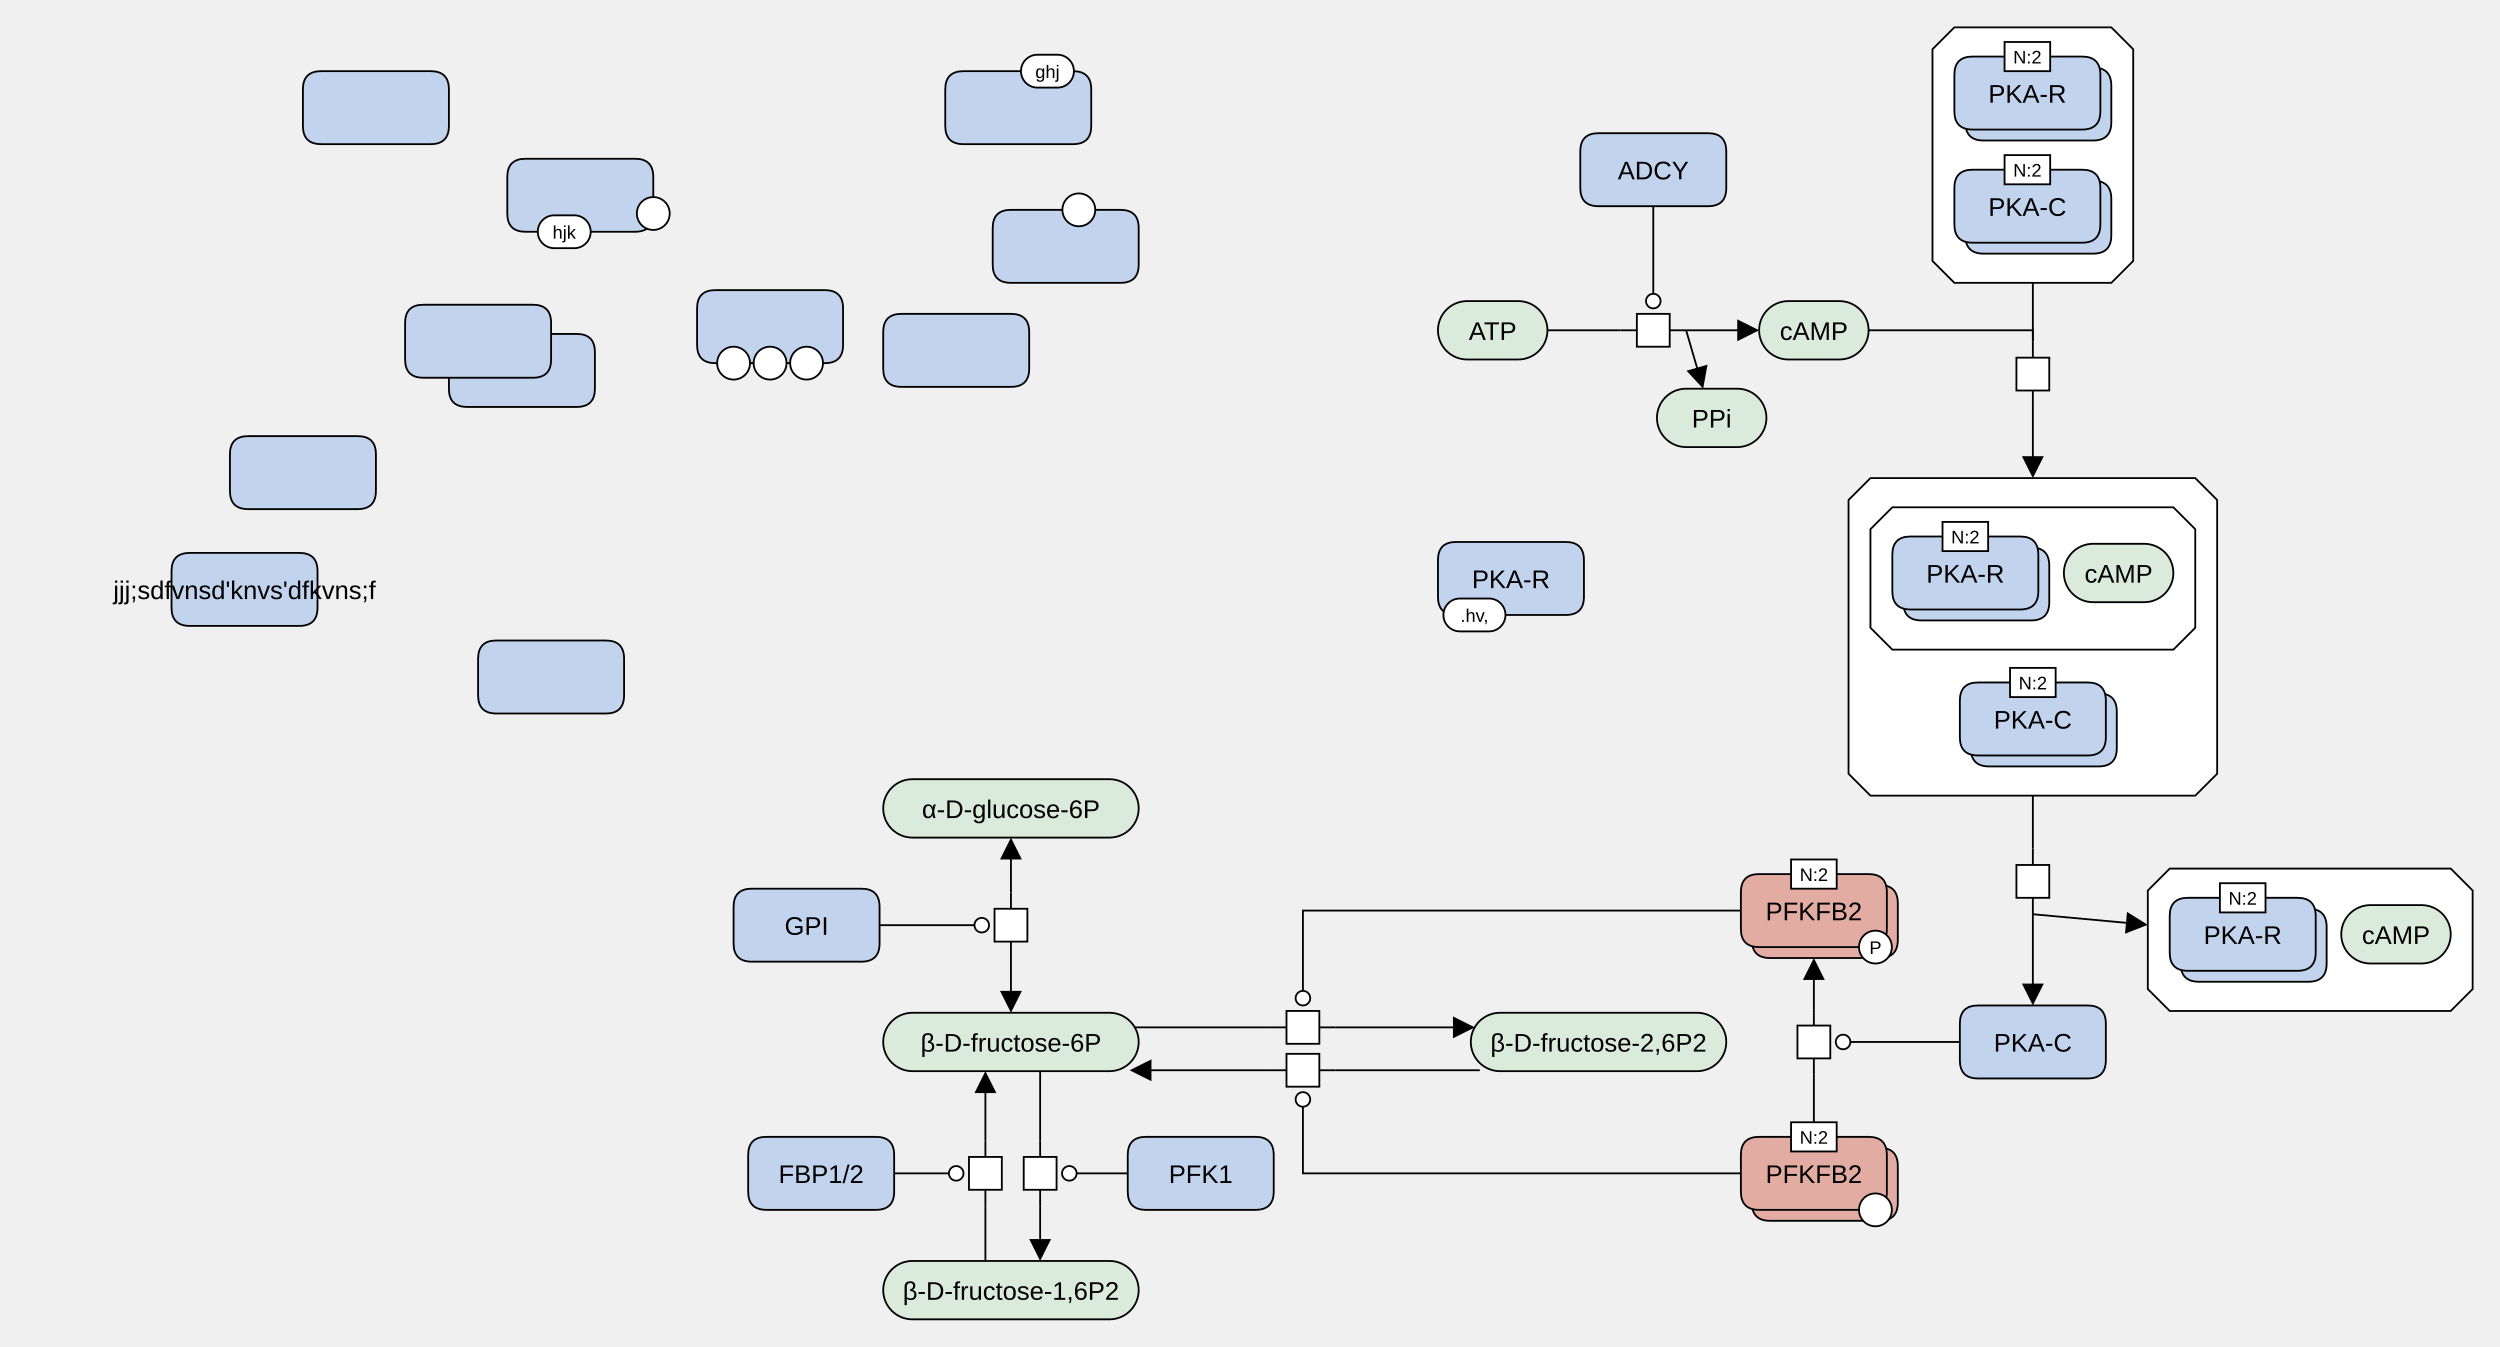
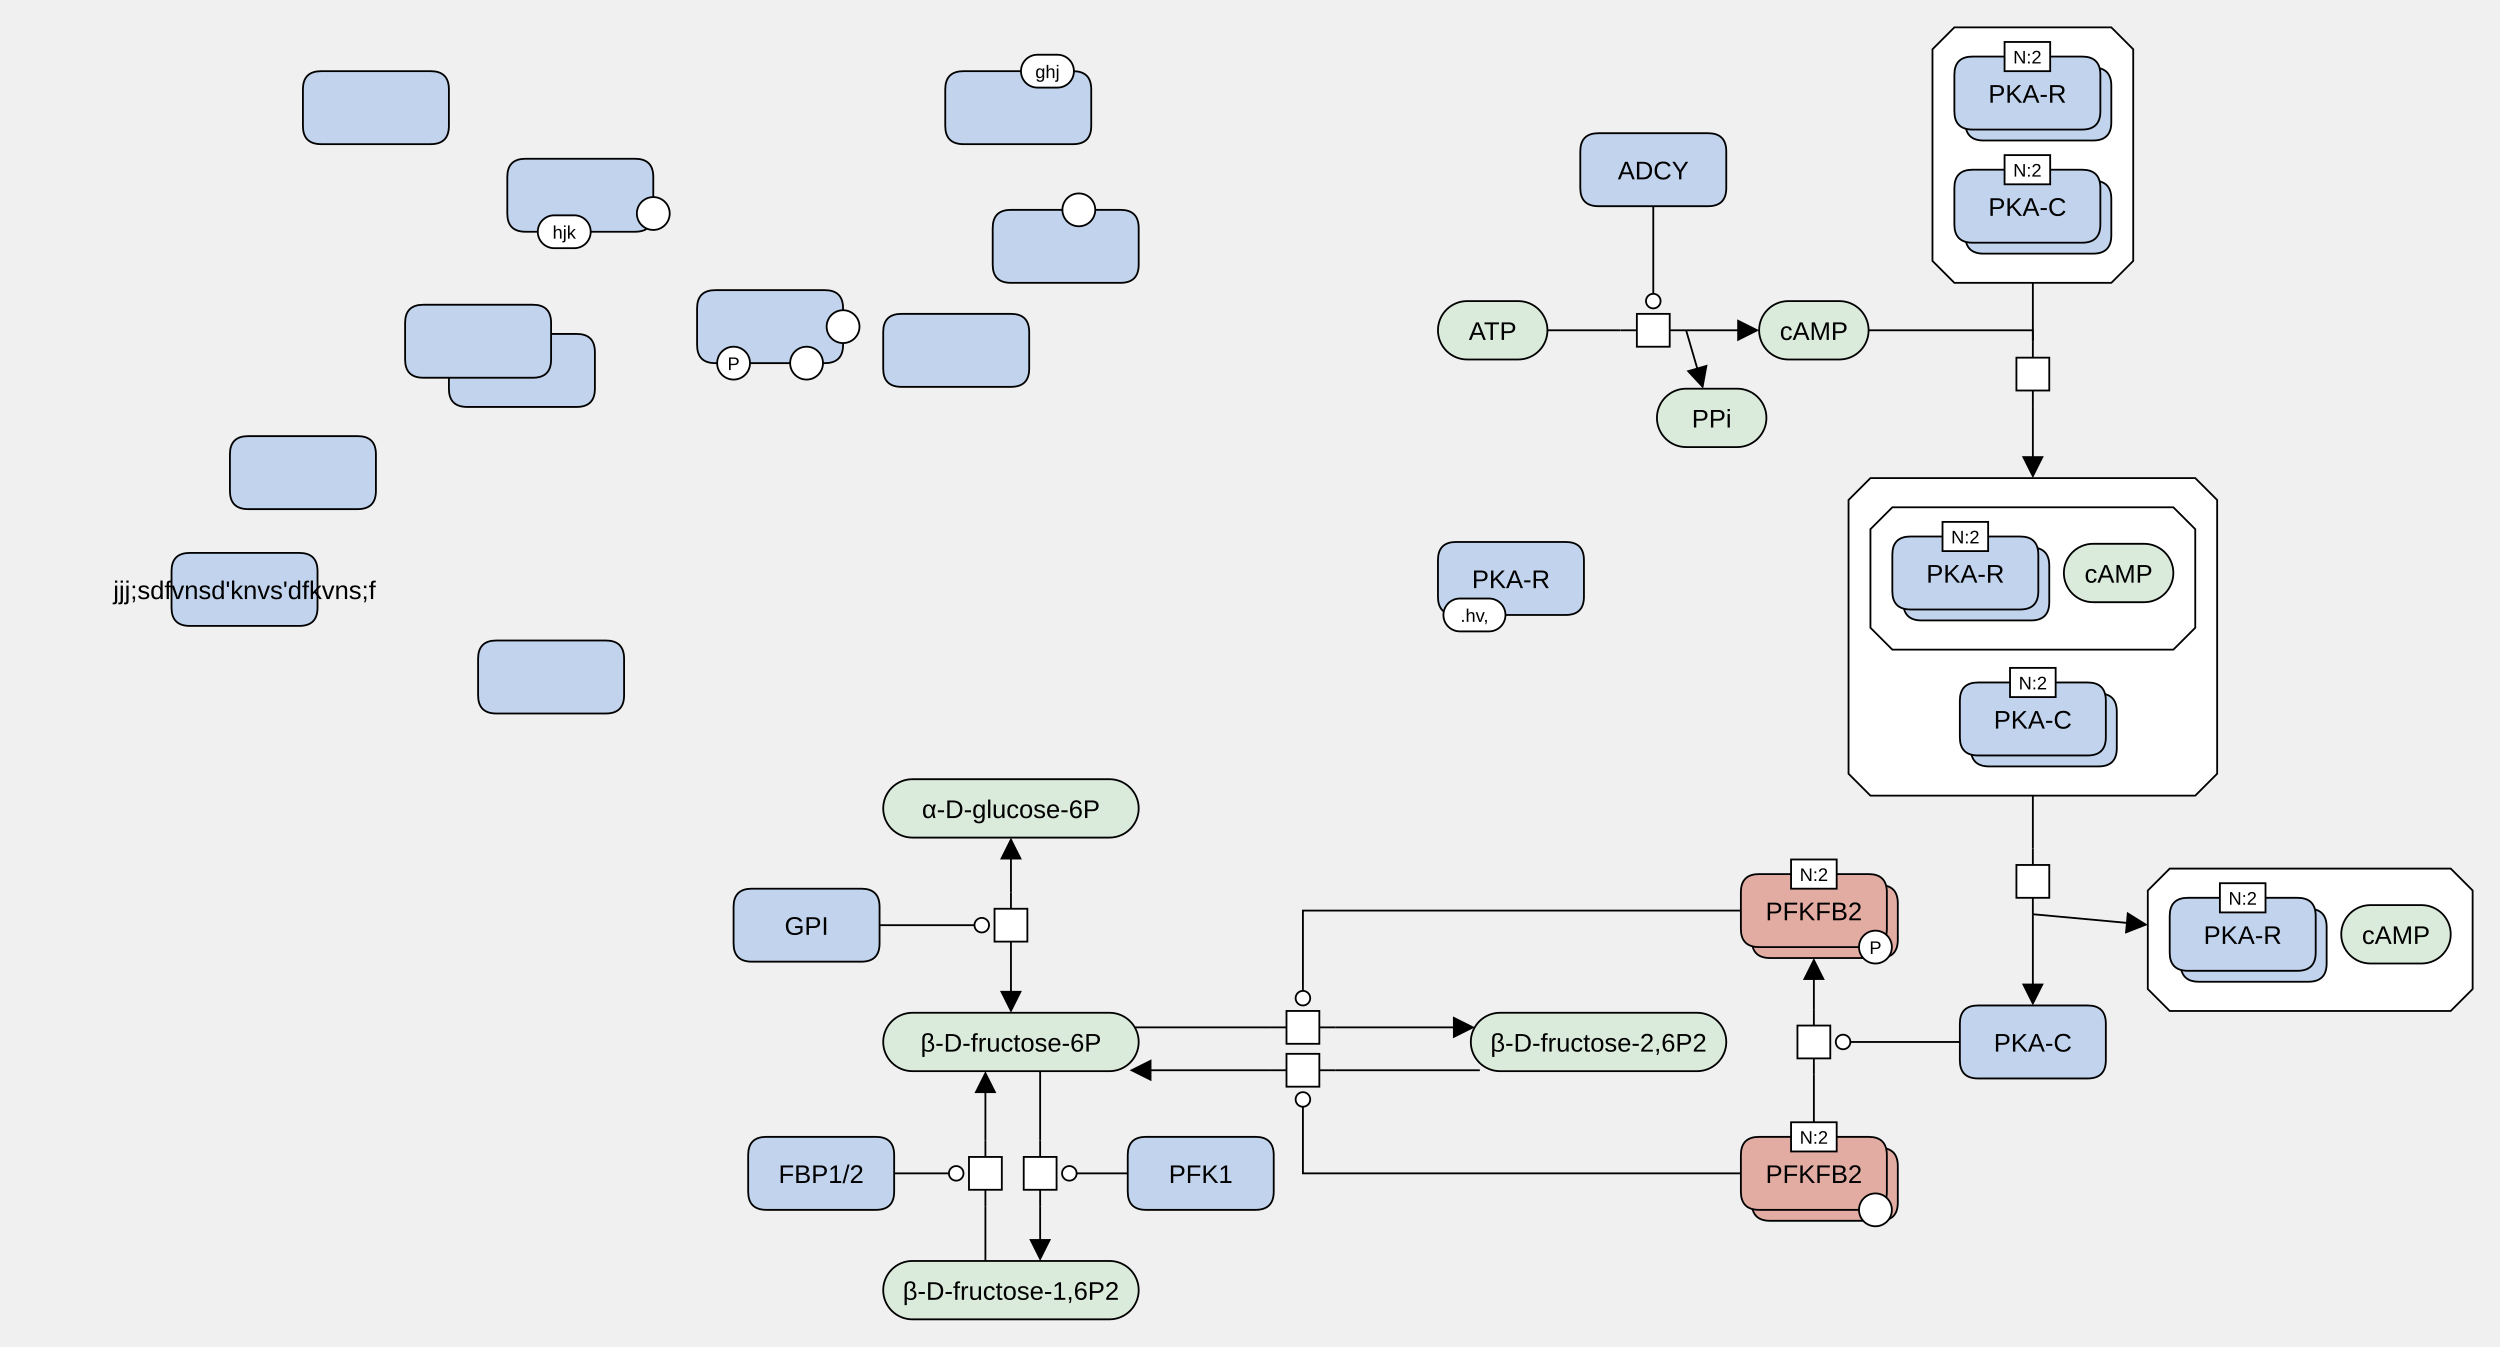
<svg xmlns="http://www.w3.org/2000/svg" width="1370" height="738" viewBox="0 0 1370 738" stroke-linecap="butt" stroke-miterlimit="10">
  <g transform="translate(46,-5)">
    <path d="M918 186 C918 177.163 925.163 170 934 170 L962 170 C970.837 170 978 177.163 978 186 L978 186 C978 194.837 970.837 202 962 202 L934 202 C925.163 202 918 194.837 918 186 Z" fill="#DBEBDB" class="c-metabolite" stroke="none" />
    <path d="M918 186 C918 177.163 925.163 170 934 170 L962 170 C970.837 170 978 177.163 978 186 L978 186 C978 194.837 970.837 202 962 202 L934 202 C925.163 202 918 194.837 918 186 Z" fill="none" stroke="#000000" />
    <text x="948" y="191.291" text-anchor="middle" font-family="'Dialog', Arial, Helvetica, sans-serif" font-size="14" fill="#000000" class="t-metabolite" stroke="none" xml:space="preserve">cAMP</text>
    <path d="M1143 481 L1297 481 L1309 493 L1309 547 L1297 559 L1143 559 L1131 547 L1131 493 Z" fill="#FFFFFF" class="c-complex" stroke="none" />
    <path d="M1143 481 L1297 481 L1309 493 L1309 547 L1297 559 L1143 559 L1131 547 L1131 493 Z" fill="none" stroke="#000000" />
    <path d="M1149 513 Q1149 503 1159 503 L1219 503 Q1229 503 1229 513 L1229 533 Q1229 543 1219 543 L1159 543 Q1149 543 1149 533 Z" fill="#C2D4ED" class="c-protein" stroke="none" />
    <path d="M1149 513 Q1149 503 1159 503 L1219 503 Q1229 503 1229 513 L1229 533 Q1229 543 1219 543 L1159 543 Q1149 543 1149 533 Z" fill="none" stroke="#000000" />
    <path d="M1143 507 Q1143 497 1153 497 L1213 497 Q1223 497 1223 507 L1223 527 Q1223 537 1213 537 L1153 537 Q1143 537 1143 527 Z" fill="#C2D4ED" class="c-protein" stroke="none" />
    <path d="M1143 507 Q1143 497 1153 497 L1213 497 Q1223 497 1223 507 L1223 527 Q1223 537 1213 537 L1153 537 Q1143 537 1143 527 Z" fill="none" stroke="#000000" />
    <text x="1183" y="522.291" text-anchor="middle" font-family="'Dialog', Arial, Helvetica, sans-serif" font-size="14" fill="#000000" class="t-protein" stroke="none" xml:space="preserve">PKA-R</text>
    <path d="M1170.5 489 L1195.5 489 L1195.5 505 L1170.5 505 Z" fill="#FFFFFF" class="c-white" stroke="none" />
    <path d="M1170.5 489 L1195.5 489 L1195.5 505 L1170.5 505 Z" fill="none" stroke="#000000" />
    <text x="1183" y="500.779" text-anchor="middle" font-family="'Dialog', Arial, Helvetica, sans-serif" font-size="10" fill="#000000" class="t-white" stroke="none" xml:space="preserve">N:2</text>
    <path d="M1237 517 C1237 508.163 1244.163 501 1253 501 L1281 501 C1289.837 501 1297 508.163 1297 517 L1297 517 C1297 525.837 1289.837 533 1281 533 L1253 533 C1244.163 533 1237 525.837 1237 517 Z" fill="#DBEBDB" class="c-metabolite" stroke="none" />
    <path d="M1237 517 C1237 508.163 1244.163 501 1253 501 L1281 501 C1289.837 501 1297 508.163 1297 517 L1297 517 C1297 525.837 1289.837 533 1281 533 L1253 533 C1244.163 533 1237 525.837 1237 517 Z" fill="none" stroke="#000000" />
    <text x="1267" y="522.291" text-anchor="middle" font-family="'Dialog', Arial, Helvetica, sans-serif" font-size="14" fill="#000000" class="t-metabolite" stroke="none" xml:space="preserve">cAMP</text>
    <path d="M1068 192 L1068 201 M1068 219 L1068 228" fill="none" stroke="#000000" />
    <path d="M1059 201 L1077 201 L1077 219 L1059 219 Z" fill="#FFFFFF" class="c-white" stroke="none" />
    <path d="M1059 201 L1077 201 L1077 219 L1059 219 Z" fill="none" stroke="#000000" />
    <path d="M1025 20 L1111 20 L1123 32 L1123 148 L1111 160 L1025 160 L1013 148 L1013 32 Z" fill="#FFFFFF" class="c-complex" stroke="none" />
    <path d="M1025 20 L1111 20 L1123 32 L1123 148 L1111 160 L1025 160 L1013 148 L1013 32 Z" fill="none" stroke="#000000" />
    <path d="M1031 52 Q1031 42 1041 42 L1101 42 Q1111 42 1111 52 L1111 72 Q1111 82 1101 82 L1041 82 Q1031 82 1031 72 Z" fill="#C2D4ED" class="c-protein" stroke="none" />
    <path d="M1031 52 Q1031 42 1041 42 L1101 42 Q1111 42 1111 52 L1111 72 Q1111 82 1101 82 L1041 82 Q1031 82 1031 72 Z" fill="none" stroke="#000000" />
    <path d="M1025 46 Q1025 36 1035 36 L1095 36 Q1105 36 1105 46 L1105 66 Q1105 76 1095 76 L1035 76 Q1025 76 1025 66 Z" fill="#C2D4ED" class="c-protein" stroke="none" />
    <path d="M1025 46 Q1025 36 1035 36 L1095 36 Q1105 36 1105 46 L1105 66 Q1105 76 1095 76 L1035 76 Q1025 76 1025 66 Z" fill="none" stroke="#000000" />
    <text x="1065" y="61.291" text-anchor="middle" font-family="'Dialog', Arial, Helvetica, sans-serif" font-size="14" fill="#000000" class="t-protein" stroke="none" xml:space="preserve">PKA-R</text>
    <path d="M1052.5 28 L1077.5 28 L1077.5 44 L1052.5 44 Z" fill="#FFFFFF" class="c-white" stroke="none" />
    <path d="M1052.5 28 L1077.5 28 L1077.5 44 L1052.5 44 Z" fill="none" stroke="#000000" />
    <text x="1065" y="39.779" text-anchor="middle" font-family="'Dialog', Arial, Helvetica, sans-serif" font-size="10" fill="#000000" class="t-white" stroke="none" xml:space="preserve">N:2</text>
    <path d="M1031 114 Q1031 104 1041 104 L1101 104 Q1111 104 1111 114 L1111 134 Q1111 144 1101 144 L1041 144 Q1031 144 1031 134 Z" fill="#C2D4ED" class="c-protein" stroke="none" />
    <path d="M1031 114 Q1031 104 1041 104 L1101 104 Q1111 104 1111 114 L1111 134 Q1111 144 1101 144 L1041 144 Q1031 144 1031 134 Z" fill="none" stroke="#000000" />
    <path d="M1025 108 Q1025 98 1035 98 L1095 98 Q1105 98 1105 108 L1105 128 Q1105 138 1095 138 L1035 138 Q1025 138 1025 128 Z" fill="#C2D4ED" class="c-protein" stroke="none" />
    <path d="M1025 108 Q1025 98 1035 98 L1095 98 Q1105 98 1105 108 L1105 128 Q1105 138 1095 138 L1035 138 Q1025 138 1025 128 Z" fill="none" stroke="#000000" />
    <text x="1065" y="123.291" text-anchor="middle" font-family="'Dialog', Arial, Helvetica, sans-serif" font-size="14" fill="#000000" class="t-protein" stroke="none" xml:space="preserve">PKA-C</text>
    <path d="M1052.5 90 L1077.5 90 L1077.5 106 L1052.5 106 Z" fill="#FFFFFF" class="c-white" stroke="none" />
    <path d="M1052.5 90 L1077.5 90 L1077.5 106 L1052.5 106 Z" fill="none" stroke="#000000" />
    <text x="1065" y="101.779" text-anchor="middle" font-family="'Dialog', Arial, Helvetica, sans-serif" font-size="10" fill="#000000" class="t-white" stroke="none" xml:space="preserve">N:2</text>
    <path d="M1068 470 L1068 479 M1068 497 L1068 506" fill="none" stroke="#000000" />
    <path d="M1059 479 L1077 479 L1077 497 L1059 497 Z" fill="#FFFFFF" class="c-white" stroke="none" />
    <path d="M1059 479 L1077 479 L1077 497 L1059 497 Z" fill="none" stroke="#000000" />
    <path d="M979 267 L1157 267 L1169 279 L1169 429 L1157 441 L979 441 L967 429 L967 279 Z" fill="#FFFFFF" class="c-complex" stroke="none" />
    <path d="M979 267 L1157 267 L1169 279 L1169 429 L1157 441 L979 441 L967 429 L967 279 Z" fill="none" stroke="#000000" />
    <path d="M991 283 L1145 283 L1157 295 L1157 349 L1145 361 L991 361 L979 349 L979 295 Z" fill="#FFFFFF" class="c-complex" stroke="none" />
    <path d="M991 283 L1145 283 L1157 295 L1157 349 L1145 361 L991 361 L979 349 L979 295 Z" fill="none" stroke="#000000" />
    <path d="M997 315 Q997 305 1007 305 L1067 305 Q1077 305 1077 315 L1077 335 Q1077 345 1067 345 L1007 345 Q997 345 997 335 Z" fill="#C2D4ED" class="c-protein" stroke="none" />
    <path d="M997 315 Q997 305 1007 305 L1067 305 Q1077 305 1077 315 L1077 335 Q1077 345 1067 345 L1007 345 Q997 345 997 335 Z" fill="none" stroke="#000000" />
    <path d="M991 309 Q991 299 1001 299 L1061 299 Q1071 299 1071 309 L1071 329 Q1071 339 1061 339 L1001 339 Q991 339 991 329 Z" fill="#C2D4ED" class="c-protein" stroke="none" />
    <path d="M991 309 Q991 299 1001 299 L1061 299 Q1071 299 1071 309 L1071 329 Q1071 339 1061 339 L1001 339 Q991 339 991 329 Z" fill="none" stroke="#000000" />
    <text x="1031" y="324.291" text-anchor="middle" font-family="'Dialog', Arial, Helvetica, sans-serif" font-size="14" fill="#000000" class="t-protein" stroke="none" xml:space="preserve">PKA-R</text>
    <path d="M1018.5 291 L1043.5 291 L1043.5 307 L1018.5 307 Z" fill="#FFFFFF" class="c-white" stroke="none" />
    <path d="M1018.5 291 L1043.5 291 L1043.5 307 L1018.5 307 Z" fill="none" stroke="#000000" />
    <text x="1031" y="302.779" text-anchor="middle" font-family="'Dialog', Arial, Helvetica, sans-serif" font-size="10" fill="#000000" class="t-white" stroke="none" xml:space="preserve">N:2</text>
    <path d="M1085 319 C1085 310.163 1092.163 303 1101 303 L1129 303 C1137.837 303 1145 310.163 1145 319 L1145 319 C1145 327.837 1137.837 335 1129 335 L1101 335 C1092.163 335 1085 327.837 1085 319 Z" fill="#DBEBDB" class="c-metabolite" stroke="none" />
    <path d="M1085 319 C1085 310.163 1092.163 303 1101 303 L1129 303 C1137.837 303 1145 310.163 1145 319 L1145 319 C1145 327.837 1137.837 335 1129 335 L1101 335 C1092.163 335 1085 327.837 1085 319 Z" fill="none" stroke="#000000" />
    <text x="1115" y="324.291" text-anchor="middle" font-family="'Dialog', Arial, Helvetica, sans-serif" font-size="14" fill="#000000" class="t-metabolite" stroke="none" xml:space="preserve">cAMP</text>
    <path d="M1034 395 Q1034 385 1044 385 L1104 385 Q1114 385 1114 395 L1114 415 Q1114 425 1104 425 L1044 425 Q1034 425 1034 415 Z" fill="#C2D4ED" class="c-protein" stroke="none" />
    <path d="M1034 395 Q1034 385 1044 385 L1104 385 Q1114 385 1114 395 L1114 415 Q1114 425 1104 425 L1044 425 Q1034 425 1034 415 Z" fill="none" stroke="#000000" />
    <path d="M1028 389 Q1028 379 1038 379 L1098 379 Q1108 379 1108 389 L1108 409 Q1108 419 1098 419 L1038 419 Q1028 419 1028 409 Z" fill="#C2D4ED" class="c-protein" stroke="none" />
    <path d="M1028 389 Q1028 379 1038 379 L1098 379 Q1108 379 1108 389 L1108 409 Q1108 419 1098 419 L1038 419 Q1028 419 1028 409 Z" fill="none" stroke="#000000" />
    <text x="1068" y="404.291" text-anchor="middle" font-family="'Dialog', Arial, Helvetica, sans-serif" font-size="14" fill="#000000" class="t-protein" stroke="none" xml:space="preserve">PKA-C</text>
    <path d="M1055.5 371 L1080.5 371 L1080.5 387 L1055.5 387 Z" fill="#FFFFFF" class="c-white" stroke="none" />
    <path d="M1055.5 371 L1080.5 371 L1080.5 387 L1055.5 387 Z" fill="none" stroke="#000000" />
    <text x="1068" y="382.779" text-anchor="middle" font-family="'Dialog', Arial, Helvetica, sans-serif" font-size="10" fill="#000000" class="t-white" stroke="none" xml:space="preserve">N:2</text>
    <path d="M1028 566 Q1028 556 1038 556 L1098 556 Q1108 556 1108 566 L1108 586 Q1108 596 1098 596 L1038 596 Q1028 596 1028 586 Z" fill="#C2D4ED" class="c-protein" stroke="none" />
    <path d="M1028 566 Q1028 556 1038 556 L1098 556 Q1108 556 1108 566 L1108 586 Q1108 596 1098 596 L1038 596 Q1028 596 1028 586 Z" fill="none" stroke="#000000" />
    <text x="1068" y="581.291" text-anchor="middle" font-family="'Dialog', Arial, Helvetica, sans-serif" font-size="14" fill="#000000" class="t-protein" stroke="none" xml:space="preserve">PKA-C</text>
    <path d="M438 448 C438 439.163 445.163 432 454 432 L562 432 C570.837 432 578 439.163 578 448 L578 448 C578 456.837 570.837 464 562 464 L454 464 C445.163 464 438 456.837 438 448 Z" fill="#DBEBDB" class="c-metabolite" stroke="none" />
    <path d="M438 448 C438 439.163 445.163 432 454 432 L562 432 C570.837 432 578 439.163 578 448 L578 448 C578 456.837 570.837 464 562 464 L454 464 C445.163 464 438 456.837 438 448 Z" fill="none" stroke="#000000" />
    <text x="508" y="453.291" text-anchor="middle" font-family="'Dialog', Arial, Helvetica, sans-serif" font-size="14" fill="#000000" class="t-metabolite" stroke="none" xml:space="preserve">α-D-glucose-6P</text>
    <path d="M438 576 C438 567.163 445.163 560 454 560 L562 560 C570.837 560 578 567.163 578 576 L578 576 C578 584.837 570.837 592 562 592 L454 592 C445.163 592 438 584.837 438 576 Z" fill="#DBEBDB" class="c-metabolite" stroke="none" />
    <path d="M438 576 C438 567.163 445.163 560 454 560 L562 560 C570.837 560 578 567.163 578 576 L578 576 C578 584.837 570.837 592 562 592 L454 592 C445.163 592 438 584.837 438 576 Z" fill="none" stroke="#000000" />
    <text x="508" y="581.291" text-anchor="middle" font-family="'Dialog', Arial, Helvetica, sans-serif" font-size="14" fill="#000000" class="t-metabolite" stroke="none" xml:space="preserve">β-D-fructose-6P</text>
    <path d="M356 502 Q356 492 366 492 L426 492 Q436 492 436 502 L436 522 Q436 532 426 532 L366 532 Q356 532 356 522 Z" fill="#C2D4ED" class="c-protein" stroke="none" />
    <path d="M356 502 Q356 492 366 492 L426 492 Q436 492 436 502 L436 522 Q436 532 426 532 L366 532 Q356 532 356 522 Z" fill="none" stroke="#000000" />
    <text x="396" y="517.291" text-anchor="middle" font-family="'Dialog', Arial, Helvetica, sans-serif" font-size="14" fill="#000000" class="t-protein" stroke="none" xml:space="preserve">GPI</text>
    <path d="M508 494 L508 503 M508 521 L508 530" fill="none" stroke="#000000" />
    <path d="M499 503 L517 503 L517 521 L499 521 Z" fill="#FFFFFF" class="c-white" stroke="none" />
    <path d="M499 503 L517 503 L517 521 L499 521 Z" fill="none" stroke="#000000" />
    <path d="M524 630 L524 639 M524 657 L524 666" fill="none" stroke="#000000" />
    <path d="M515 639 L533 639 L533 657 L515 657 Z" fill="#FFFFFF" class="c-white" stroke="none" />
    <path d="M515 639 L533 639 L533 657 L515 657 Z" fill="none" stroke="#000000" />
    <path d="M494 666 L494 657 M494 639 L494 630" fill="none" stroke="#000000" />
    <path d="M485 639 L503 639 L503 657 L485 657 Z" fill="#FFFFFF" class="c-white" stroke="none" />
    <path d="M485 639 L503 639 L503 657 L485 657 Z" fill="none" stroke="#000000" />
    <path d="M438 712 C438 703.163 445.163 696 454 696 L562 696 C570.837 696 578 703.163 578 712 L578 712 C578 720.837 570.837 728 562 728 L454 728 C445.163 728 438 720.837 438 712 Z" fill="#DBEBDB" class="c-metabolite" stroke="none" />
    <path d="M438 712 C438 703.163 445.163 696 454 696 L562 696 C570.837 696 578 703.163 578 712 L578 712 C578 720.837 570.837 728 562 728 L454 728 C445.163 728 438 720.837 438 712 Z" fill="none" stroke="#000000" />
    <text x="508" y="717.291" text-anchor="middle" font-family="'Dialog', Arial, Helvetica, sans-serif" font-size="14" fill="#000000" class="t-page" stroke="none" xml:space="preserve">β-D-fructose-1,6P2</text>
    <path d="M364 638 Q364 628 374 628 L434 628 Q444 628 444 638 L444 658 Q444 668 434 668 L374 668 Q364 668 364 658 Z" fill="#C2D4ED" class="c-protein" stroke="none" />
    <path d="M364 638 Q364 628 374 628 L434 628 Q444 628 444 638 L444 658 Q444 668 434 668 L374 668 Q364 668 364 658 Z" fill="none" stroke="#000000" />
    <text x="404" y="653.291" text-anchor="middle" font-family="'Dialog', Arial, Helvetica, sans-serif" font-size="14" fill="#000000" class="t-protein" stroke="none" xml:space="preserve">FBP1/2</text>
    <path d="M572 638 Q572 628 582 628 L642 628 Q652 628 652 638 L652 658 Q652 668 642 668 L582 668 Q572 668 572 658 Z" fill="#C2D4ED" class="c-protein" stroke="none" />
    <path d="M572 638 Q572 628 582 628 L642 628 Q652 628 652 638 L652 658 Q652 668 642 668 L582 668 Q572 668 572 658 Z" fill="none" stroke="#000000" />
    <text x="612" y="653.291" text-anchor="middle" font-family="'Dialog', Arial, Helvetica, sans-serif" font-size="14" fill="#000000" class="t-protein" stroke="none" xml:space="preserve">PFK1</text>
    <path d="M760 576 C760 567.163 767.163 560 776 560 L884 560 C892.837 560 900 567.163 900 576 L900 576 C900 584.837 892.837 592 884 592 L776 592 C767.163 592 760 584.837 760 576 Z" fill="#DBEBDB" class="c-metabolite" stroke="none" />
    <path d="M760 576 C760 567.163 767.163 560 776 560 L884 560 C892.837 560 900 567.163 900 576 L900 576 C900 584.837 892.837 592 884 592 L776 592 C767.163 592 760 584.837 760 576 Z" fill="none" stroke="#000000" />
    <text x="830" y="581.291" text-anchor="middle" font-family="'Dialog', Arial, Helvetica, sans-serif" font-size="14" fill="#000000" class="t-page" stroke="none" xml:space="preserve">β-D-fructose-2,6P2</text>
    <path d="M650 568 L659 568 M677 568 L686 568" fill="none" stroke="#000000" />
    <path d="M659 559 L677 559 L677 577 L659 577 Z" fill="#FFFFFF" class="c-white" stroke="none" />
    <path d="M659 559 L677 559 L677 577 L659 577 Z" fill="none" stroke="#000000" />
    <path d="M686 591.5 L677 591.5 M659 591.5 L650 591.5" fill="none" stroke="#000000" />
    <path d="M659 582.5 L677 582.5 L677 600.5 L659 600.5 Z" fill="#FFFFFF" class="c-white" stroke="none" />
    <path d="M659 582.5 L677 582.5 L677 600.5 L659 600.5 Z" fill="none" stroke="#000000" />
    <path d="M948 594 L948 585 M948 567 L948 558" fill="none" stroke="#000000" />
    <path d="M939 567 L957 567 L957 585 L939 585 Z" fill="#FFFFFF" class="c-white" stroke="none" />
    <path d="M939 567 L957 567 L957 585 L939 585 Z" fill="none" stroke="#000000" />
    <path d="M742 186 C742 177.163 749.163 170 758 170 L786 170 C794.837 170 802 177.163 802 186 L802 186 C802 194.837 794.837 202 786 202 L758 202 C749.163 202 742 194.837 742 186 Z" fill="#DBEBDB" class="c-metabolite" stroke="none" />
    <path d="M742 186 C742 177.163 749.163 170 758 170 L786 170 C794.837 170 802 177.163 802 186 L802 186 C802 194.837 794.837 202 786 202 L758 202 C749.163 202 742 194.837 742 186 Z" fill="none" stroke="#000000" />
    <text x="772" y="191.291" text-anchor="middle" font-family="'Dialog', Arial, Helvetica, sans-serif" font-size="14" fill="#000000" class="t-metabolite" stroke="none" xml:space="preserve">ATP</text>
    <path d="M842 186 L851 186 M869 186 L878 186" fill="none" stroke="#000000" />
    <path d="M851 177 L869 177 L869 195 L851 195 Z" fill="#FFFFFF" class="c-white" stroke="none" />
    <path d="M851 177 L869 177 L869 195 L851 195 Z" fill="none" stroke="#000000" />
    <path d="M820 88 Q820 78 830 78 L890 78 Q900 78 900 88 L900 108 Q900 118 890 118 L830 118 Q820 118 820 108 Z" fill="#C2D4ED" class="c-protein" stroke="none" />
    <path d="M820 88 Q820 78 830 78 L890 78 Q900 78 900 88 L900 108 Q900 118 890 118 L830 118 Q820 118 820 108 Z" fill="none" stroke="#000000" />
    <text x="860" y="103.291" text-anchor="middle" font-family="'Dialog', Arial, Helvetica, sans-serif" font-size="14" fill="#000000" class="t-protein" stroke="none" xml:space="preserve">ADCY</text>
    <path d="M914 500 Q914 490 924 490 L984 490 Q994 490 994 500 L994 520 Q994 530 984 530 L924 530 Q914 530 914 520 Z" fill="#E2ACA3" class="c-hlProtein" stroke="none" />
    <path d="M914 500 Q914 490 924 490 L984 490 Q994 490 994 500 L994 520 Q994 530 984 530 L924 530 Q914 530 914 520 Z" fill="none" stroke="#000000" />
    <path d="M908 494 Q908 484 918 484 L978 484 Q988 484 988 494 L988 514 Q988 524 978 524 L918 524 Q908 524 908 514 Z" fill="#E2ACA3" class="c-hlProtein" stroke="none" />
    <path d="M908 494 Q908 484 918 484 L978 484 Q988 484 988 494 L988 514 Q988 524 978 524 L918 524 Q908 524 908 514 Z" fill="none" stroke="#000000" />
    <text x="948" y="509.291" text-anchor="middle" font-family="'Dialog', Arial, Helvetica, sans-serif" font-size="14" fill="#000000" class="t-hlProtein" stroke="none" xml:space="preserve">PFKFB2</text>
    <path d="M972.739 524 C972.739 519.029 976.769 515 981.739 515 L981.739 515 C986.71 515 990.739 519.029 990.739 524 L990.739 524 C990.739 528.971 986.71 533 981.739 533 L981.739 533 C976.769 533 972.739 528.971 972.739 524 Z" fill="#FFFFFF" class="c-white" stroke="none" />
    <path d="M972.739 524 C972.739 519.029 976.769 515 981.739 515 L981.739 515 C986.71 515 990.739 519.029 990.739 524 L990.739 524 C990.739 528.971 986.71 533 981.739 533 L981.739 533 C976.769 533 972.739 528.971 972.739 524 Z" fill="none" stroke="#000000" />
    <text x="981.739" y="527.779" text-anchor="middle" font-family="'Dialog', Arial, Helvetica, sans-serif" font-size="10" fill="#000000" class="t-white" stroke="none" xml:space="preserve">P</text>
    <path d="M935.5 476 L960.5 476 L960.5 492 L935.5 492 Z" fill="#FFFFFF" class="c-white" stroke="none" />
    <path d="M935.5 476 L960.5 476 L960.5 492 L935.5 492 Z" fill="none" stroke="#000000" />
    <text x="948" y="487.779" text-anchor="middle" font-family="'Dialog', Arial, Helvetica, sans-serif" font-size="10" fill="#000000" class="t-white" stroke="none" xml:space="preserve">N:2</text>
    <path d="M914 644 Q914 634 924 634 L984 634 Q994 634 994 644 L994 664 Q994 674 984 674 L924 674 Q914 674 914 664 Z" fill="#E2ACA3" class="c-hlProtein" stroke="none" />
    <path d="M914 644 Q914 634 924 634 L984 634 Q994 634 994 644 L994 664 Q994 674 984 674 L924 674 Q914 674 914 664 Z" fill="none" stroke="#000000" />
    <path d="M908 638 Q908 628 918 628 L978 628 Q988 628 988 638 L988 658 Q988 668 978 668 L918 668 Q908 668 908 658 Z" fill="#E2ACA3" class="c-hlProtein" stroke="none" />
    <path d="M908 638 Q908 628 918 628 L978 628 Q988 628 988 638 L988 658 Q988 668 978 668 L918 668 Q908 668 908 658 Z" fill="none" stroke="#000000" />
    <text x="948" y="653.291" text-anchor="middle" font-family="'Dialog', Arial, Helvetica, sans-serif" font-size="14" fill="#000000" class="t-hlProtein" stroke="none" xml:space="preserve">PFKFB2</text>
    <path d="M972.739 668 C972.739 663.029 976.769 659 981.739 659 L981.739 659 C986.71 659 990.739 663.029 990.739 668 L990.739 668 C990.739 672.971 986.71 677 981.739 677 L981.739 677 C976.769 677 972.739 672.971 972.739 668 Z" fill="#FFFFFF" class="c-white" stroke="none" />
    <path d="M972.739 668 C972.739 663.029 976.769 659 981.739 659 L981.739 659 C986.71 659 990.739 663.029 990.739 668 L990.739 668 C990.739 672.971 986.71 677 981.739 677 L981.739 677 C976.769 677 972.739 672.971 972.739 668 Z" fill="none" stroke="#000000" />
    <path d="M935.5 620 L960.5 620 L960.5 636 L935.5 636 Z" fill="#FFFFFF" class="c-white" stroke="none" />
    <path d="M935.5 620 L960.5 620 L960.5 636 L935.5 636 Z" fill="none" stroke="#000000" />
    <text x="948" y="631.779" text-anchor="middle" font-family="'Dialog', Arial, Helvetica, sans-serif" font-size="10" fill="#000000" class="t-white" stroke="none" xml:space="preserve">N:2</text>
    <path d="M862 234 C862 225.163 869.163 218 878 218 L906 218 C914.837 218 922 225.163 922 234 L922 234 C922 242.837 914.837 250 906 250 L878 250 C869.163 250 862 242.837 862 234 Z" fill="#DBEBDB" class="c-metabolite" stroke="none" />
    <path d="M862 234 C862 225.163 869.163 218 878 218 L906 218 C914.837 218 922 225.163 922 234 L922 234 C922 242.837 914.837 250 906 250 L878 250 C869.163 250 862 242.837 862 234 Z" fill="none" stroke="#000000" />
    <text x="892" y="239.291" text-anchor="middle" font-family="'Dialog', Arial, Helvetica, sans-serif" font-size="14" fill="#000000" class="t-metabolite" stroke="none" xml:space="preserve">PPi</text>
    <path d="M232 102 Q232 92 242 92 L302 92 Q312 92 312 102 L312 122 Q312 132 302 132 L242 132 Q232 132 232 122 Z" fill="#C2D4ED" class="c-protein" stroke="none" />
    <path d="M232 102 Q232 92 242 92 L302 92 Q312 92 312 102 L312 122 Q312 132 302 132 L242 132 Q232 132 232 122 Z" fill="none" stroke="#000000" />
    <path d="M248.7 132 C248.7 127.029 252.729 123 257.7 123 L268.7 123 C273.671 123 277.7 127.029 277.7 132 L277.7 132 C277.7 136.971 273.671 141 268.7 141 L257.7 141 C252.729 141 248.7 136.971 248.7 132 Z" fill="#FFFFFF" class="c-white" stroke="none" />
    <path d="M248.7 132 C248.7 127.029 252.729 123 257.7 123 L268.7 123 C273.671 123 277.7 127.029 277.7 132 L277.7 132 C277.7 136.971 273.671 141 268.7 141 L257.7 141 C252.729 141 248.7 136.971 248.7 132 Z" fill="none" stroke="#000000" />
    <text x="263.2" y="135.78" text-anchor="middle" font-family="'Dialog', Arial, Helvetica, sans-serif" font-size="10" fill="#000000" class="t-white" stroke="none" xml:space="preserve">hjk</text>
    <path d="M303 122 C303 117.029 307.029 113 312 113 L312 113 C316.971 113 321 117.029 321 122 L321 122 C321 126.971 316.971 131 312 131 L312 131 C307.029 131 303 126.971 303 122 Z" fill="#FFFFFF" class="c-white" stroke="none" />
    <path d="M303 122 C303 117.029 307.029 113 312 113 L312 113 C316.971 113 321 117.029 321 122 L321 122 C321 126.971 316.971 131 312 131 L312 131 C307.029 131 303 126.971 303 122 Z" fill="none" stroke="#000000" />
    <path d="M336 174 Q336 164 346 164 L406 164 Q416 164 416 174 L416 194 Q416 204 406 204 L346 204 Q336 204 336 194 Z" fill="#C2D4ED" class="c-protein" stroke="none" />
    <path d="M336 174 Q336 164 346 164 L406 164 Q416 164 416 174 L416 194 Q416 204 406 204 L346 204 Q336 204 336 194 Z" fill="none" stroke="#000000" />
-     <path d="M367 204 C367 199.029 371.029 195 376 195 L376 195 C380.971 195 385 199.029 385 204 L385 204 C385 208.971 380.971 213 376 213 L376 213 C371.029 213 367 208.971 367 204 Z" fill="#FFFFFF" class="c-white" stroke="none" />
-     <path d="M367 204 C367 199.029 371.029 195 376 195 L376 195 C380.971 195 385 199.029 385 204 L385 204 C385 208.971 380.971 213 376 213 L376 213 C371.029 213 367 208.971 367 204 Z" fill="none" stroke="#000000" />
+     <path d="M407 184 C407 179.029 411.029 175 416 175 L416 175 C420.971 175 425 179.029 425 184 L425 184 C425 188.971 420.971 193 416 193 L416 193 C411.029 193 407 188.971 407 184 Z" fill="#FFFFFF" class="c-white" stroke="none" />
+     <path d="M407 184 C407 179.029 411.029 175 416 175 L416 175 C420.971 175 425 179.029 425 184 L425 184 C425 188.971 420.971 193 416 193 L416 193 C411.029 193 407 188.971 407 184 Z" fill="none" stroke="#000000" />
    <path d="M387 204 C387 199.029 391.029 195 396 195 L396 195 C400.971 195 405 199.029 405 204 L405 204 C405 208.971 400.971 213 396 213 L396 213 C391.029 213 387 208.971 387 204 Z" fill="#FFFFFF" class="c-white" stroke="none" />
    <path d="M387 204 C387 199.029 391.029 195 396 195 L396 195 C400.971 195 405 199.029 405 204 L405 204 C405 208.971 400.971 213 396 213 L396 213 C391.029 213 387 208.971 387 204 Z" fill="none" stroke="#000000" />
    <path d="M347 204 C347 199.029 351.029 195 356 195 L356 195 C360.971 195 365 199.029 365 204 L365 204 C365 208.971 360.971 213 356 213 L356 213 C351.029 213 347 208.971 347 204 Z" fill="#FFFFFF" class="c-white" stroke="none" />
    <path d="M347 204 C347 199.029 351.029 195 356 195 L356 195 C360.971 195 365 199.029 365 204 L365 204 C365 208.971 360.971 213 356 213 L356 213 C351.029 213 347 208.971 347 204 Z" fill="none" stroke="#000000" />
+     <text x="356" y="207.78" text-anchor="middle" font-family="'Dialog', Arial, Helvetica, sans-serif" font-size="10" fill="#000000" class="t-white" stroke="none" xml:space="preserve">P</text>
    <path d="M498 130 Q498 120 508 120 L568 120 Q578 120 578 130 L578 150 Q578 160 568 160 L508 160 Q498 160 498 150 Z" fill="#C2D4ED" class="c-protein" stroke="none" />
    <path d="M498 130 Q498 120 508 120 L568 120 Q578 120 578 130 L578 150 Q578 160 568 160 L508 160 Q498 160 498 150 Z" fill="none" stroke="#000000" />
    <path d="M536.2 120 C536.2 115.029 540.229 111 545.2 111 L545.2 111 C550.171 111 554.2 115.029 554.2 120 L554.2 120 C554.2 124.971 550.171 129 545.2 129 L545.2 129 C540.229 129 536.2 124.971 536.2 120 Z" fill="#FFFFFF" class="c-white" stroke="none" />
    <path d="M536.2 120 C536.2 115.029 540.229 111 545.2 111 L545.2 111 C550.171 111 554.2 115.029 554.2 120 L554.2 120 C554.2 124.971 550.171 129 545.2 129 L545.2 129 C540.229 129 536.2 124.971 536.2 120 Z" fill="none" stroke="#000000" />
    <path d="M472 54 Q472 44 482 44 L542 44 Q552 44 552 54 L552 74 Q552 84 542 84 L482 84 Q472 84 472 74 Z" fill="#C2D4ED" class="c-protein" stroke="none" />
    <path d="M472 54 Q472 44 482 44 L542 44 Q552 44 552 54 L552 74 Q552 84 542 84 L482 84 Q472 84 472 74 Z" fill="none" stroke="#000000" />
    <path d="M513.5 44 C513.5 39.029 517.529 35 522.5 35 L533.5 35 C538.471 35 542.5 39.029 542.5 44 L542.5 44 C542.5 48.971 538.471 53 533.5 53 L522.5 53 C517.529 53 513.5 48.971 513.5 44 Z" fill="#FFFFFF" class="c-white" stroke="none" />
    <path d="M513.5 44 C513.5 39.029 517.529 35 522.5 35 L533.5 35 C538.471 35 542.5 39.029 542.5 44 L542.5 44 C542.5 48.971 538.471 53 533.5 53 L522.5 53 C517.529 53 513.5 48.971 513.5 44 Z" fill="none" stroke="#000000" />
    <text x="528" y="47.779" text-anchor="middle" font-family="'Dialog', Arial, Helvetica, sans-serif" font-size="10" fill="#000000" class="t-white" stroke="none" xml:space="preserve">ghj</text>
    <path d="M438 187 Q438 177 448 177 L508 177 Q518 177 518 187 L518 207 Q518 217 508 217 L448 217 Q438 217 438 207 Z" fill="#C2D4ED" class="c-protein" stroke="none" />
    <path d="M438 187 Q438 177 448 177 L508 177 Q518 177 518 187 L518 207 Q518 217 508 217 L448 217 Q438 217 438 207 Z" fill="none" stroke="#000000" />
    <path d="M742 312 Q742 302 752 302 L812 302 Q822 302 822 312 L822 332 Q822 342 812 342 L752 342 Q742 342 742 332 Z" fill="#C2D4ED" class="c-protein" stroke="none" />
    <path d="M742 312 Q742 302 752 302 L812 302 Q822 302 822 312 L822 332 Q822 342 812 342 L752 342 Q742 342 742 332 Z" fill="none" stroke="#000000" />
    <text x="782" y="327.291" text-anchor="middle" font-family="'Dialog', Arial, Helvetica, sans-serif" font-size="14" fill="#000000" class="t-protein" stroke="none" xml:space="preserve">PKA-R</text>
    <path d="M745 342 C745 337.029 749.029 333 754 333 L770 333 C774.971 333 779 337.029 779 342 L779 342 C779 346.971 774.971 351 770 351 L754 351 C749.029 351 745 346.971 745 342 Z" fill="#FFFFFF" class="c-white" stroke="none" />
    <path d="M745 342 C745 337.029 749.029 333 754 333 L770 333 C774.971 333 779 337.029 779 342 L779 342 C779 346.971 774.971 351 770 351 L754 351 C749.029 351 745 346.971 745 342 Z" fill="none" stroke="#000000" />
    <text x="762" y="345.779" text-anchor="middle" font-family="'Dialog', Arial, Helvetica, sans-serif" font-size="10" fill="#000000" class="t-white" stroke="none" xml:space="preserve">.hv,</text>
    <path d="M200 198 Q200 188 210 188 L270 188 Q280 188 280 198 L280 218 Q280 228 270 228 L210 228 Q200 228 200 218 Z" fill="#C2D4ED" class="c-protein" stroke="none" />
    <path d="M200 198 Q200 188 210 188 L270 188 Q280 188 280 198 L280 218 Q280 228 270 228 L210 228 Q200 228 200 218 Z" fill="none" stroke="#000000" />
    <path d="M176 182 Q176 172 186 172 L246 172 Q256 172 256 182 L256 202 Q256 212 246 212 L186 212 Q176 212 176 202 Z" fill="#C2D4ED" class="c-protein" stroke="none" />
    <path d="M176 182 Q176 172 186 172 L246 172 Q256 172 256 182 L256 202 Q256 212 246 212 L186 212 Q176 212 176 202 Z" fill="none" stroke="#000000" />
    <path d="M120 54 Q120 44 130 44 L190 44 Q200 44 200 54 L200 74 Q200 84 190 84 L130 84 Q120 84 120 74 Z" fill="#C2D4ED" class="c-protein" stroke="none" />
    <path d="M120 54 Q120 44 130 44 L190 44 Q200 44 200 54 L200 74 Q200 84 190 84 L130 84 Q120 84 120 74 Z" fill="none" stroke="#000000" />
    <path d="M80 254 Q80 244 90 244 L150 244 Q160 244 160 254 L160 274 Q160 284 150 284 L90 284 Q80 284 80 274 Z" fill="#C2D4ED" class="c-protein" stroke="none" />
    <path d="M80 254 Q80 244 90 244 L150 244 Q160 244 160 254 L160 274 Q160 284 150 284 L90 284 Q80 284 80 274 Z" fill="none" stroke="#000000" />
    <path d="M216 366 Q216 356 226 356 L286 356 Q296 356 296 366 L296 386 Q296 396 286 396 L226 396 Q216 396 216 386 Z" fill="#C2D4ED" class="c-protein" stroke="none" />
    <path d="M216 366 Q216 356 226 356 L286 356 Q296 356 296 366 L296 386 Q296 396 286 396 L226 396 Q216 396 216 386 Z" fill="none" stroke="#000000" />
    <path d="M48 318 Q48 308 58 308 L118 308 Q128 308 128 318 L128 338 Q128 348 118 348 L58 348 Q48 348 48 338 Z" fill="#C2D4ED" class="c-protein" stroke="none" />
    <path d="M48 318 Q48 308 58 308 L118 308 Q128 308 128 318 L128 338 Q128 348 118 348 L58 348 Q48 348 48 338 Z" fill="none" stroke="#000000" />
    <text x="88" y="333.291" text-anchor="middle" font-family="'Dialog', Arial, Helvetica, sans-serif" font-size="14" fill="#000000" class="t-page" stroke="none" xml:space="preserve">jjj;sdfvnsd'knvs'dfkvns;f</text>
    <path d="M1068 506 L1068 545" fill="none" stroke="#000000" />
    <path d="M1068 556 L1062 544 L1074 544 Z" fill="#000000" stroke="none" />
    <path d="M1068 441 L1068 470" fill="none" stroke="#000000" />
    <path d="M1068 228 L1068 256" fill="none" stroke="#000000" />
    <path d="M1068 267 L1062 255 L1074 255 Z" fill="#000000" stroke="none" />
    <path d="M1068 160 L1068 192" fill="none" stroke="#000000" />
    <path d="M1068 506 L1120.046 510.794" fill="none" stroke="#000000" />
    <path d="M1131 511.803 L1118.5 516.677 L1119.601 504.727 Z" fill="#000000" stroke="none" />
    <path d="M978 186 L1068 186 L1068 192" fill="none" stroke="#000000" />
    <path d="M508 530 L508 549" fill="none" stroke="#000000" />
    <path d="M508 560 L502 548 L514 548 Z" fill="#000000" stroke="none" />
    <path d="M508 494 L508 475" fill="none" stroke="#000000" />
    <path d="M508 464 L514 476 L502 476 Z" fill="#000000" stroke="none" />
    <path d="M436 512 L488 512" fill="none" stroke="#000000" />
    <circle cx="492" cy="512" r="4" fill="white" class="c-white" stroke="#000000" />
    <path d="M444 648 L474 648" fill="none" stroke="#000000" />
    <circle cx="478" cy="648" r="4" fill="white" class="c-white" stroke="#000000" />
    <path d="M494 696 L494 666" fill="none" stroke="#000000" />
    <path d="M494 630 L494 603" fill="none" stroke="#000000" />
    <path d="M494 592 L500 604 L488 604 Z" fill="#000000" stroke="none" />
    <path d="M524 666 L524 685" fill="none" stroke="#000000" />
    <path d="M524 696 L518 684 L530 684 Z" fill="#000000" stroke="none" />
    <path d="M524 592 L524 630" fill="none" stroke="#000000" />
    <path d="M572 648 L544 648" fill="none" stroke="#000000" />
    <circle cx="540" cy="648" r="4" fill="white" class="c-white" stroke="#000000" />
    <path d="M686 568 L751.219 568" fill="none" stroke="#000000" />
    <path d="M762.219 568 L750.219 574 L750.219 562 Z" fill="#000000" stroke="none" />
    <path d="M650 591.5 L584 591.5" fill="none" stroke="#000000" />
    <path d="M573 591.5 L585 585.5 L585 597.5 Z" fill="#000000" stroke="none" />
    <path d="M575.781 568 L650 568" fill="none" stroke="#000000" />
    <path d="M764.93 591.5 L686 591.5" fill="none" stroke="#000000" />
    <path d="M948 558 L948 541" fill="none" stroke="#000000" />
    <path d="M948 530 L954 542 L942 542 Z" fill="#000000" stroke="none" />
    <path d="M948 620 L948 594" fill="none" stroke="#000000" />
    <path d="M1028 576 L968 576" fill="none" stroke="#000000" />
    <circle cx="964" cy="576" r="4" fill="white" class="c-white" stroke="#000000" />
    <path d="M878 186 L907 186" fill="none" stroke="#000000" />
    <path d="M918 186 L906 192 L906 180 Z" fill="#000000" stroke="none" />
    <path d="M802 186 L842 186" fill="none" stroke="#000000" />
    <path d="M860 118 L860 166" fill="none" stroke="#000000" />
    <circle cx="860" cy="170" r="4" fill="white" class="c-white" stroke="#000000" />
    <path d="M908 504 L668 504 L668 548" fill="none" stroke="#000000" />
    <circle cx="668" cy="552" r="4" fill="white" class="c-white" stroke="#000000" />
    <path d="M908 648 L668 648 L668 611.5" fill="none" stroke="#000000" />
    <circle cx="668" cy="607.5" r="4" fill="white" class="c-white" stroke="#000000" />
    <path d="M878 186 L884.253 207.44" fill="none" stroke="#000000" />
    <path d="M887.333 218 L878.213 208.16 L889.733 204.8 Z" fill="#000000" stroke="none" />
  </g>
</svg>
